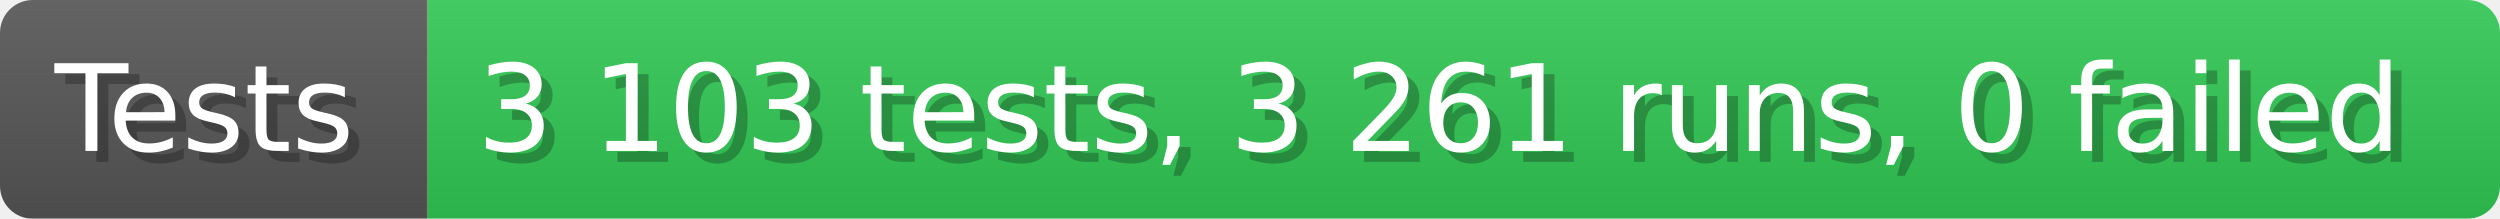
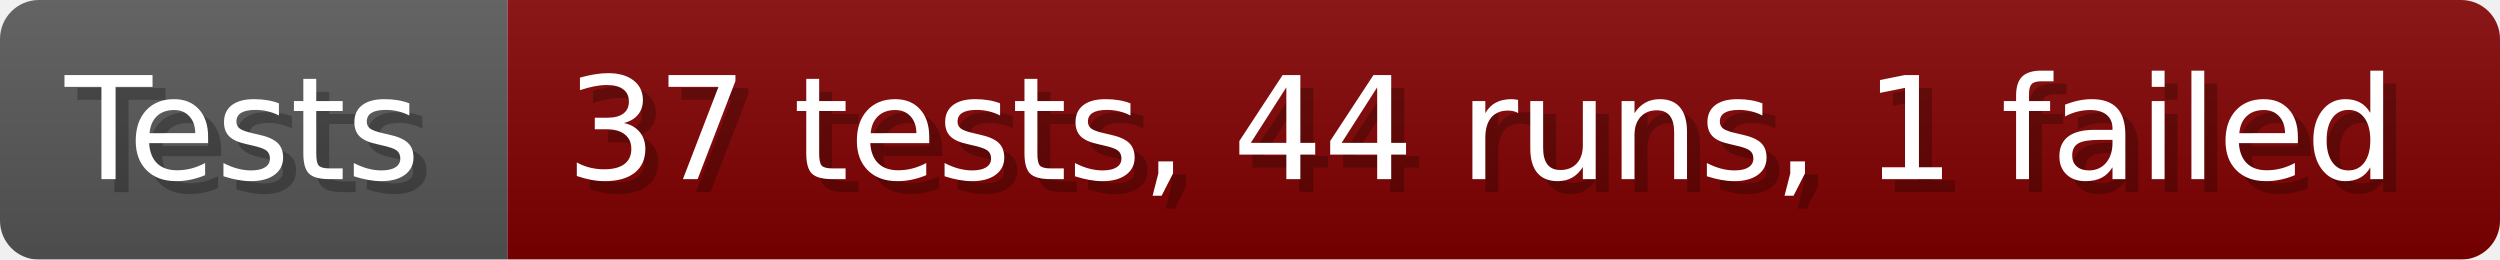
- <svg xmlns="http://www.w3.org/2000/svg" width="228.6" height="20" viewBox="0 0 2286 200" role="img" aria-label="Tests: 3 103 tests, 3 261 runs, 0 failed">
+ <svg xmlns="http://www.w3.org/2000/svg" width="192.6" height="20" viewBox="0 0 1926 200" role="img" aria-label="Tests: 37 tests, 44 runs, 1 failed">
  <linearGradient id="a" x2="0" y2="100%">
    <stop offset="0" stop-opacity=".1" stop-color="#EEE" />
    <stop offset="1" stop-opacity=".1" />
  </linearGradient>
  <mask id="m">
-     <rect width="2286" height="200" rx="30" fill="#FFF" />
+     <rect width="1926" height="200" rx="30" fill="#FFF" />
  </mask>
  <g mask="url(#m)">
    <rect width="391" height="200" fill="#555" />
-     <rect width="1895" height="200" fill="#31c653" x="391" />
-     <rect width="2286" height="200" fill="url(#a)" />
+     <rect width="1535" height="200" fill="#800000" x="391" />
+     <rect width="1926" height="200" fill="url(#a)" />
  </g>
  <g aria-hidden="true" fill="#fff" text-anchor="start" font-family="Verdana,DejaVu Sans,sans-serif" font-size="110">
    <text x="60" y="148" textLength="291" fill="#000" opacity="0.25">Tests</text>
    <text x="50" y="138" textLength="291">Tests</text>
-     <text x="446" y="148" textLength="1795" fill="#000" opacity="0.25">3 103 tests, 3 261 runs, 0 failed</text>
-     <text x="436" y="138" textLength="1795">3 103 tests, 3 261 runs, 0 failed</text>
+     <text x="446" y="148" textLength="1435" fill="#000" opacity="0.25">37 tests, 44 runs, 1 failed</text>
+     <text x="436" y="138" textLength="1435">37 tests, 44 runs, 1 failed</text>
  </g>
</svg>
